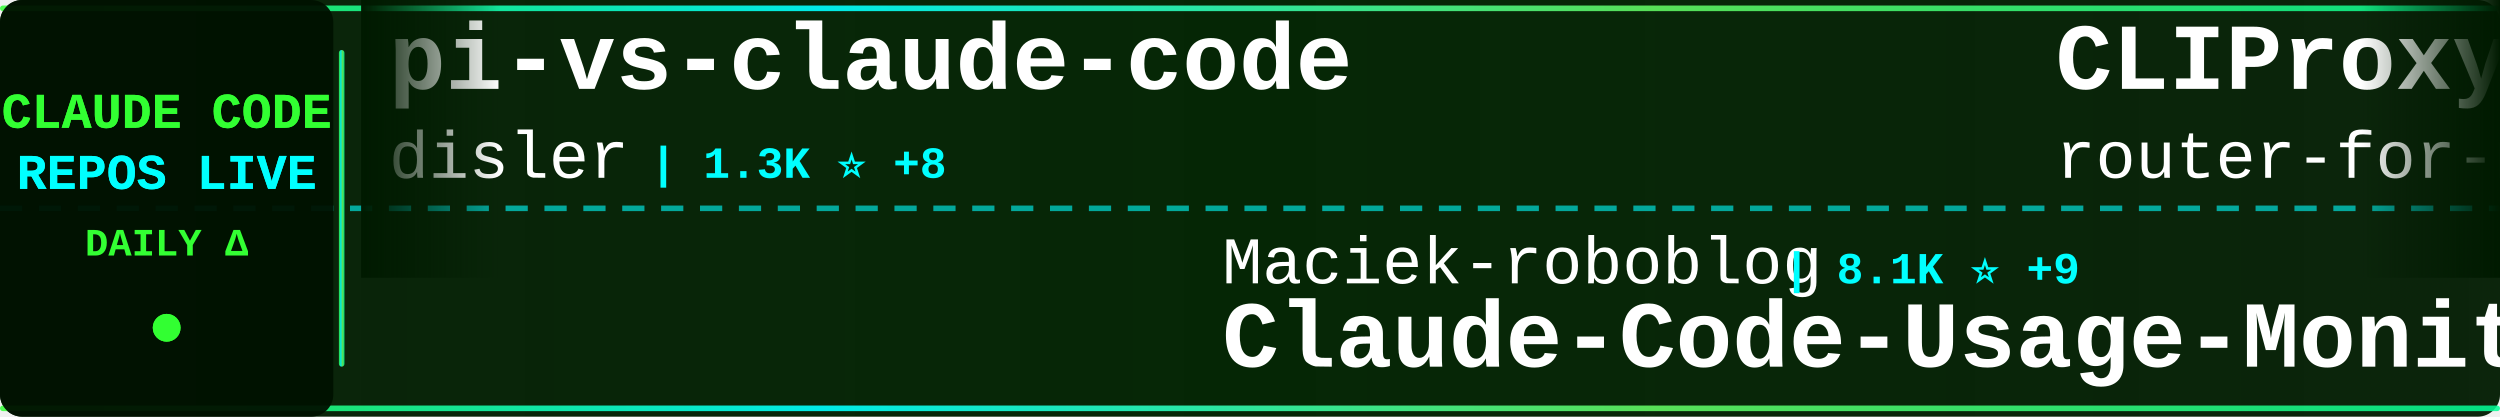
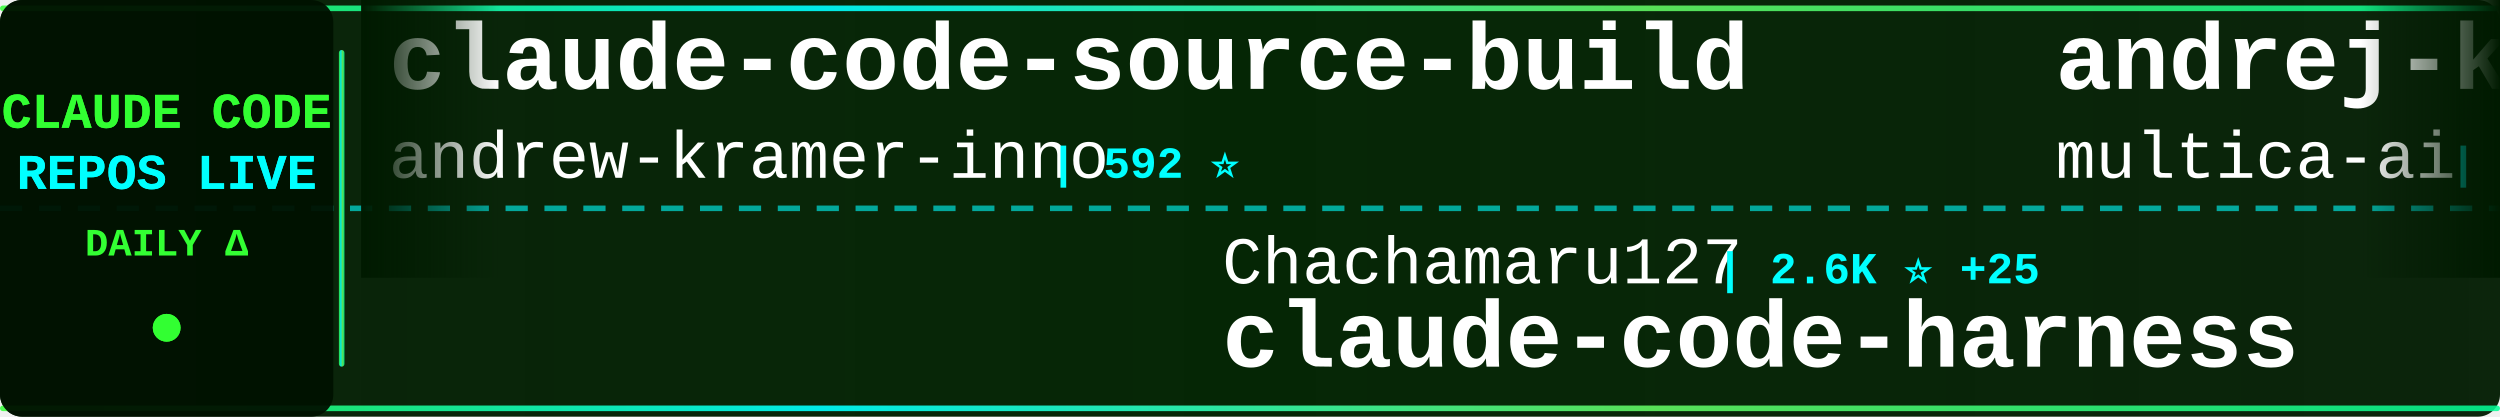
<svg xmlns="http://www.w3.org/2000/svg" width="900" height="150">
  <defs>
    <linearGradient id="tickerBg" x1="0%" y1="0%" x2="100%" y2="0%">
      <stop offset="0%" style="stop-color:#001a00;stop-opacity:0.95" />
      <stop offset="50%" style="stop-color:#002200;stop-opacity:0.98" />
      <stop offset="100%" style="stop-color:#001a00;stop-opacity:0.95" />
    </linearGradient>
    <linearGradient id="borderGrad" x1="0%" y1="0%" x2="100%" y2="0%">
      <stop offset="0%" style="stop-color:#33ff33;stop-opacity:0.85">
        <animate attributeName="stop-opacity" values="0.85;1;0.85" dur="2s" repeatCount="indefinite" />
      </stop>
      <stop offset="33%" style="stop-color:#00ffff;stop-opacity:0.9">
        <animate attributeName="stop-opacity" values="0.9;1;0.9" dur="2.2s" repeatCount="indefinite" />
      </stop>
      <stop offset="66%" style="stop-color:#66ff66;stop-opacity:0.85">
        <animate attributeName="stop-opacity" values="0.85;1;0.85" dur="1.8s" repeatCount="indefinite" />
      </stop>
      <stop offset="100%" style="stop-color:#00ff99;stop-opacity:0.85">
        <animate attributeName="stop-opacity" values="0.85;1;0.85" dur="2s" repeatCount="indefinite" />
      </stop>
    </linearGradient>
    <filter id="textGlow">
      <feGaussianBlur stdDeviation="0.1" result="coloredBlur" />
      <feMerge>
        <feMergeNode in="coloredBlur" />
        <feMergeNode in="SourceGraphic" />
      </feMerge>
    </filter>
    <filter id="metricGlow">
      <feGaussianBlur stdDeviation="0.2" result="coloredBlur" />
      <feMerge>
        <feMergeNode in="coloredBlur" />
        <feMergeNode in="SourceGraphic" />
      </feMerge>
    </filter>
    <linearGradient id="leftFade" x1="0%" y1="0%" x2="100%" y2="0%">
      <stop offset="0%" style="stop-color:#001a00;stop-opacity:1" />
      <stop offset="100%" style="stop-color:#001a00;stop-opacity:0" />
    </linearGradient>
    <linearGradient id="rightFade" x1="0%" y1="0%" x2="100%" y2="0%">
      <stop offset="0%" style="stop-color:#001a00;stop-opacity:0" />
      <stop offset="100%" style="stop-color:#001a00;stop-opacity:1" />
    </linearGradient>
  </defs>
  <rect width="900" height="150" fill="url(#tickerBg)" rx="8" />
  <rect x="0" y="2" width="900" height="2" fill="url(#borderGrad)" rx="1" />
  <rect x="0" y="146" width="900" height="2" fill="url(#borderGrad)" rx="1" />
  <line x1="0" y1="75" x2="900" y2="75" stroke="#00ffff" stroke-width="2" stroke-dasharray="8 6" opacity="0.6" />
  <rect x="0" y="0" width="120" height="150" fill="#001100" opacity="0.95" rx="8" />
  <text x="60" y="46" font-family="'Courier New', monospace" font-size="18" font-weight="bold" fill="#33ff33" text-anchor="middle" filter="url(#textGlow)">
    CLAUDE CODE
  </text>
  <text x="60" y="68" font-family="'Courier New', monospace" font-size="18" font-weight="bold" fill="#00ffff" text-anchor="middle" filter="url(#textGlow)">
    REPOS LIVE
  </text>
  <text x="60" y="92" font-family="'Courier New', monospace" font-size="14" font-weight="bold" fill="#33ff33" text-anchor="middle">
    DAILY Δ
  </text>
  <circle cx="60" cy="118" r="5" fill="#33ff33" filter="url(#metricGlow)">
    <animate attributeName="r" values="4;6;4" dur="1.5s" repeatCount="indefinite" />
    <animate attributeName="opacity" values="0.6;1;0.6" dur="1.5s" repeatCount="indefinite" />
  </circle>
  <rect x="122" y="18" width="2" height="114" fill="url(#borderGrad)" rx="1" />
  <clipPath id="tickerClip">
    <rect x="130" y="0" width="770" height="150" />
  </clipPath>
  <g clip-path="url(#tickerClip)">
    <g id="tickerItems">
      <animateTransform attributeName="transform" attributeType="XML" type="translate" from="0 0" to="-3000 0" dur="54s" repeatCount="indefinite" />
      <g transform="translate(0, 0)">
-         <text x="140" y="32" font-family="'Courier New', monospace" font-size="34" font-weight="bold" fill="#ffffff">pi-vs-claude-code</text>
-         <text x="140" y="64" font-family="'Courier New', monospace" font-size="24" font-weight="normal" fill="#ffffff" opacity="1.0">disler</text>
-         <text x="234" y="64" font-family="'Courier New', monospace" font-size="16" font-weight="bold" fill="#00ffff"> | 1.3K ⭐ +8</text>
+         <text x="140" y="32" font-family="'Courier New', monospace" font-size="34" font-weight="bold" fill="#ffffff">claude-code-source-build</text>
+         <text x="140" y="64" font-family="'Courier New', monospace" font-size="24" font-weight="normal" fill="#ffffff" opacity="1.0">andrew-kramer-inno</text>
+         <text x="378" y="64" font-family="'Courier New', monospace" font-size="16" font-weight="bold" fill="#00ffff"> | 592 ⭐</text>
      </g>
      <g transform="translate(300, 0)">
-         <text x="140" y="102" font-family="'Courier New', monospace" font-size="24" font-weight="normal" fill="#ffffff" opacity="1.0">Maciek-roboblog</text>
-         <text x="342" y="102" font-family="'Courier New', monospace" font-size="16" font-weight="bold" fill="#00ffff"> | 8.1K ⭐ +9</text>
-         <text x="140" y="132" font-family="'Courier New', monospace" font-size="34" font-weight="bold" fill="#ffffff">Claude-Code-Usage-Monito...</text>
+         <text x="140" y="102" font-family="'Courier New', monospace" font-size="24" font-weight="normal" fill="#ffffff" opacity="1.0">Chachamaru127</text>
+         <text x="318" y="102" font-family="'Courier New', monospace" font-size="16" font-weight="bold" fill="#00ffff"> | 2.6K ⭐ +25</text>
+         <text x="140" y="132" font-family="'Courier New', monospace" font-size="34" font-weight="bold" fill="#ffffff">claude-code-harness</text>
      </g>
      <g transform="translate(600, 0)">
-         <text x="140" y="32" font-family="'Courier New', monospace" font-size="34" font-weight="bold" fill="#ffffff">CLIProxyAPI</text>
-         <text x="140" y="64" font-family="'Courier New', monospace" font-size="24" font-weight="normal" fill="#ffffff" opacity="1.0">router-for-me</text>
-         <text x="318" y="64" font-family="'Courier New', monospace" font-size="16" font-weight="bold" fill="#00ffff"> | 36.0K ⭐ +127</text>
+         <text x="140" y="32" font-family="'Courier New', monospace" font-size="34" font-weight="bold" fill="#ffffff">andrej-karpathy-skills</text>
+         <text x="140" y="64" font-family="'Courier New', monospace" font-size="24" font-weight="normal" fill="#ffffff" opacity="1.0">multica-ai</text>
+         <text x="282" y="64" font-family="'Courier New', monospace" font-size="16" font-weight="bold" fill="#00ffff"> | 167.7K ⭐ +897</text>
      </g>
      <g transform="translate(900, 0)">
-         <text x="140" y="102" font-family="'Courier New', monospace" font-size="24" font-weight="normal" fill="#ffffff" opacity="1.0">kodu-ai</text>
-         <text x="246" y="102" font-family="'Courier New', monospace" font-size="16" font-weight="bold" fill="#00ffff"> | 5.3K ⭐</text>
-         <text x="140" y="132" font-family="'Courier New', monospace" font-size="34" font-weight="bold" fill="#ffffff">claude-coder</text>
+         <text x="140" y="102" font-family="'Courier New', monospace" font-size="24" font-weight="normal" fill="#ffffff" opacity="1.0">anthropics</text>
+         <text x="282" y="102" font-family="'Courier New', monospace" font-size="16" font-weight="bold" fill="#00ffff"> | 7.9K ⭐ +20</text>
+         <text x="140" y="132" font-family="'Courier New', monospace" font-size="34" font-weight="bold" fill="#ffffff">claude-code-action</text>
      </g>
      <g transform="translate(1200, 0)">
-         <text x="140" y="32" font-family="'Courier New', monospace" font-size="34" font-weight="bold" fill="#ffffff">ECC</text>
-         <text x="140" y="64" font-family="'Courier New', monospace" font-size="24" font-weight="normal" fill="#ffffff" opacity="1.0">affaan-m</text>
-         <text x="258" y="64" font-family="'Courier New', monospace" font-size="16" font-weight="bold" fill="#00ffff"> | 206.7K ⭐ +1.7K</text>
+         <text x="140" y="32" font-family="'Courier New', monospace" font-size="34" font-weight="bold" fill="#ffffff">claude_code_src</text>
+         <text x="140" y="64" font-family="'Courier New', monospace" font-size="24" font-weight="normal" fill="#ffffff" opacity="1.0">ponponon</text>
+         <text x="258" y="64" font-family="'Courier New', monospace" font-size="16" font-weight="bold" fill="#00ffff"> | 2.3K ⭐ +3</text>
      </g>
      <g transform="translate(1500, 0)">
-         <text x="140" y="102" font-family="'Courier New', monospace" font-size="24" font-weight="normal" fill="#ffffff" opacity="1.0">freestylefly</text>
-         <text x="306" y="102" font-family="'Courier New', monospace" font-size="16" font-weight="bold" fill="#00ffff"> | 125 ⭐</text>
+         <text x="140" y="102" font-family="'Courier New', monospace" font-size="24" font-weight="normal" fill="#ffffff" opacity="1.0">Piebald-AI</text>
+         <text x="282" y="102" font-family="'Courier New', monospace" font-size="16" font-weight="bold" fill="#00ffff"> | 10.8K ⭐ +34</text>
+         <text x="140" y="132" font-family="'Courier New', monospace" font-size="34" font-weight="bold" fill="#ffffff">claude-code-system-promp...</text>
+       </g>
+       <g transform="translate(1800, 0)">
+         <text x="140" y="32" font-family="'Courier New', monospace" font-size="34" font-weight="bold" fill="#ffffff">ralph-claude-code</text>
+         <text x="140" y="64" font-family="'Courier New', monospace" font-size="24" font-weight="normal" fill="#ffffff" opacity="1.0">frankbria</text>
+         <text x="270" y="64" font-family="'Courier New', monospace" font-size="16" font-weight="bold" fill="#00ffff"> | 9.3K ⭐ +4</text>
+       </g>
+       <g transform="translate(2100, 0)">
+         <text x="140" y="102" font-family="'Courier New', monospace" font-size="24" font-weight="normal" fill="#ffffff" opacity="1.0">affaan-m</text>
+         <text x="258" y="102" font-family="'Courier New', monospace" font-size="16" font-weight="bold" fill="#00ffff"> | 207.0K ⭐ +1.6K</text>
+         <text x="140" y="132" font-family="'Courier New', monospace" font-size="34" font-weight="bold" fill="#ffffff">ECC</text>
+       </g>
+       <g transform="translate(2400, 0)">
+         <text x="140" y="32" font-family="'Courier New', monospace" font-size="34" font-weight="bold" fill="#ffffff">edmunds-claude-code</text>
+         <text x="140" y="64" font-family="'Courier New', monospace" font-size="24" font-weight="normal" fill="#ffffff" opacity="1.0">edmund-io</text>
+         <text x="270" y="64" font-family="'Courier New', monospace" font-size="16" font-weight="bold" fill="#00ffff"> | 1.5K ⭐ +1</text>
+       </g>
+       <g transform="translate(2700, 0)">
+         <text x="140" y="102" font-family="'Courier New', monospace" font-size="24" font-weight="normal" fill="#ffffff" opacity="1.0">xorespesp</text>
+         <text x="270" y="102" font-family="'Courier New', monospace" font-size="16" font-weight="bold" fill="#00ffff"> | 226 ⭐</text>
        <text x="140" y="132" font-family="'Courier New', monospace" font-size="34" font-weight="bold" fill="#ffffff">claude-code</text>
      </g>
-       <g transform="translate(1800, 0)">
-         <text x="140" y="32" font-family="'Courier New', monospace" font-size="34" font-weight="bold" fill="#ffffff">claude-code-source</text>
-         <text x="140" y="64" font-family="'Courier New', monospace" font-size="24" font-weight="normal" fill="#ffffff" opacity="1.0">AprilNEA</text>
-         <text x="258" y="64" font-family="'Courier New', monospace" font-size="16" font-weight="bold" fill="#00ffff"> | 383 ⭐</text>
-       </g>
-       <g transform="translate(2100, 0)">
-         <text x="140" y="102" font-family="'Courier New', monospace" font-size="24" font-weight="normal" fill="#ffffff" opacity="1.0">diet103</text>
-         <text x="246" y="102" font-family="'Courier New', monospace" font-size="16" font-weight="bold" fill="#00ffff"> | 9.7K ⭐ +1</text>
-         <text x="140" y="132" font-family="'Courier New', monospace" font-size="34" font-weight="bold" fill="#ffffff">claude-code-infrastructu...</text>
-       </g>
-       <g transform="translate(2400, 0)">
-         <text x="140" y="32" font-family="'Courier New', monospace" font-size="34" font-weight="bold" fill="#ffffff">Claude-code</text>
-         <text x="140" y="64" font-family="'Courier New', monospace" font-size="24" font-weight="normal" fill="#ffffff" opacity="1.0">zstmfhy</text>
-         <text x="246" y="64" font-family="'Courier New', monospace" font-size="16" font-weight="bold" fill="#00ffff"> | 190 ⭐</text>
-       </g>
-       <g transform="translate(2700, 0)">
-         <text x="140" y="102" font-family="'Courier New', monospace" font-size="24" font-weight="normal" fill="#ffffff" opacity="1.0">oboard</text>
-         <text x="234" y="102" font-family="'Courier New', monospace" font-size="16" font-weight="bold" fill="#00ffff"> | 3.2K ⭐ +4</text>
-         <text x="140" y="132" font-family="'Courier New', monospace" font-size="34" font-weight="bold" fill="#ffffff">claude-code-rev</text>
-       </g>
      <g transform="translate(3000, 0)">
-         <text x="140" y="32" font-family="'Courier New', monospace" font-size="34" font-weight="bold" fill="#ffffff">pi-vs-claude-code</text>
-         <text x="140" y="64" font-family="'Courier New', monospace" font-size="24" font-weight="normal" fill="#ffffff" opacity="1.0">disler</text>
-         <text x="234" y="64" font-family="'Courier New', monospace" font-size="16" font-weight="bold" fill="#00ffff"> | 1.3K ⭐ +8</text>
+         <text x="140" y="32" font-family="'Courier New', monospace" font-size="34" font-weight="bold" fill="#ffffff">claude-code-source-build</text>
+         <text x="140" y="64" font-family="'Courier New', monospace" font-size="24" font-weight="normal" fill="#ffffff" opacity="1.0">andrew-kramer-inno</text>
+         <text x="378" y="64" font-family="'Courier New', monospace" font-size="16" font-weight="bold" fill="#00ffff"> | 592 ⭐</text>
      </g>
      <g transform="translate(3300, 0)">
-         <text x="140" y="102" font-family="'Courier New', monospace" font-size="24" font-weight="normal" fill="#ffffff" opacity="1.0">Maciek-roboblog</text>
-         <text x="342" y="102" font-family="'Courier New', monospace" font-size="16" font-weight="bold" fill="#00ffff"> | 8.1K ⭐ +9</text>
-         <text x="140" y="132" font-family="'Courier New', monospace" font-size="34" font-weight="bold" fill="#ffffff">Claude-Code-Usage-Monito...</text>
+         <text x="140" y="102" font-family="'Courier New', monospace" font-size="24" font-weight="normal" fill="#ffffff" opacity="1.0">Chachamaru127</text>
+         <text x="318" y="102" font-family="'Courier New', monospace" font-size="16" font-weight="bold" fill="#00ffff"> | 2.6K ⭐ +25</text>
+         <text x="140" y="132" font-family="'Courier New', monospace" font-size="34" font-weight="bold" fill="#ffffff">claude-code-harness</text>
      </g>
      <g transform="translate(3600, 0)">
-         <text x="140" y="32" font-family="'Courier New', monospace" font-size="34" font-weight="bold" fill="#ffffff">CLIProxyAPI</text>
-         <text x="140" y="64" font-family="'Courier New', monospace" font-size="24" font-weight="normal" fill="#ffffff" opacity="1.0">router-for-me</text>
-         <text x="318" y="64" font-family="'Courier New', monospace" font-size="16" font-weight="bold" fill="#00ffff"> | 36.0K ⭐ +127</text>
+         <text x="140" y="32" font-family="'Courier New', monospace" font-size="34" font-weight="bold" fill="#ffffff">andrej-karpathy-skills</text>
+         <text x="140" y="64" font-family="'Courier New', monospace" font-size="24" font-weight="normal" fill="#ffffff" opacity="1.0">multica-ai</text>
+         <text x="282" y="64" font-family="'Courier New', monospace" font-size="16" font-weight="bold" fill="#00ffff"> | 167.7K ⭐ +897</text>
      </g>
      <g transform="translate(3900, 0)">
-         <text x="140" y="102" font-family="'Courier New', monospace" font-size="24" font-weight="normal" fill="#ffffff" opacity="1.0">kodu-ai</text>
-         <text x="246" y="102" font-family="'Courier New', monospace" font-size="16" font-weight="bold" fill="#00ffff"> | 5.3K ⭐</text>
-         <text x="140" y="132" font-family="'Courier New', monospace" font-size="34" font-weight="bold" fill="#ffffff">claude-coder</text>
+         <text x="140" y="102" font-family="'Courier New', monospace" font-size="24" font-weight="normal" fill="#ffffff" opacity="1.0">anthropics</text>
+         <text x="282" y="102" font-family="'Courier New', monospace" font-size="16" font-weight="bold" fill="#00ffff"> | 7.9K ⭐ +20</text>
+         <text x="140" y="132" font-family="'Courier New', monospace" font-size="34" font-weight="bold" fill="#ffffff">claude-code-action</text>
      </g>
    </g>
  </g>
  <rect x="130" y="0" width="50" height="100" fill="url(#leftFade)" />
  <rect x="850" y="0" width="50" height="100" fill="url(#rightFade)" />
</svg>
